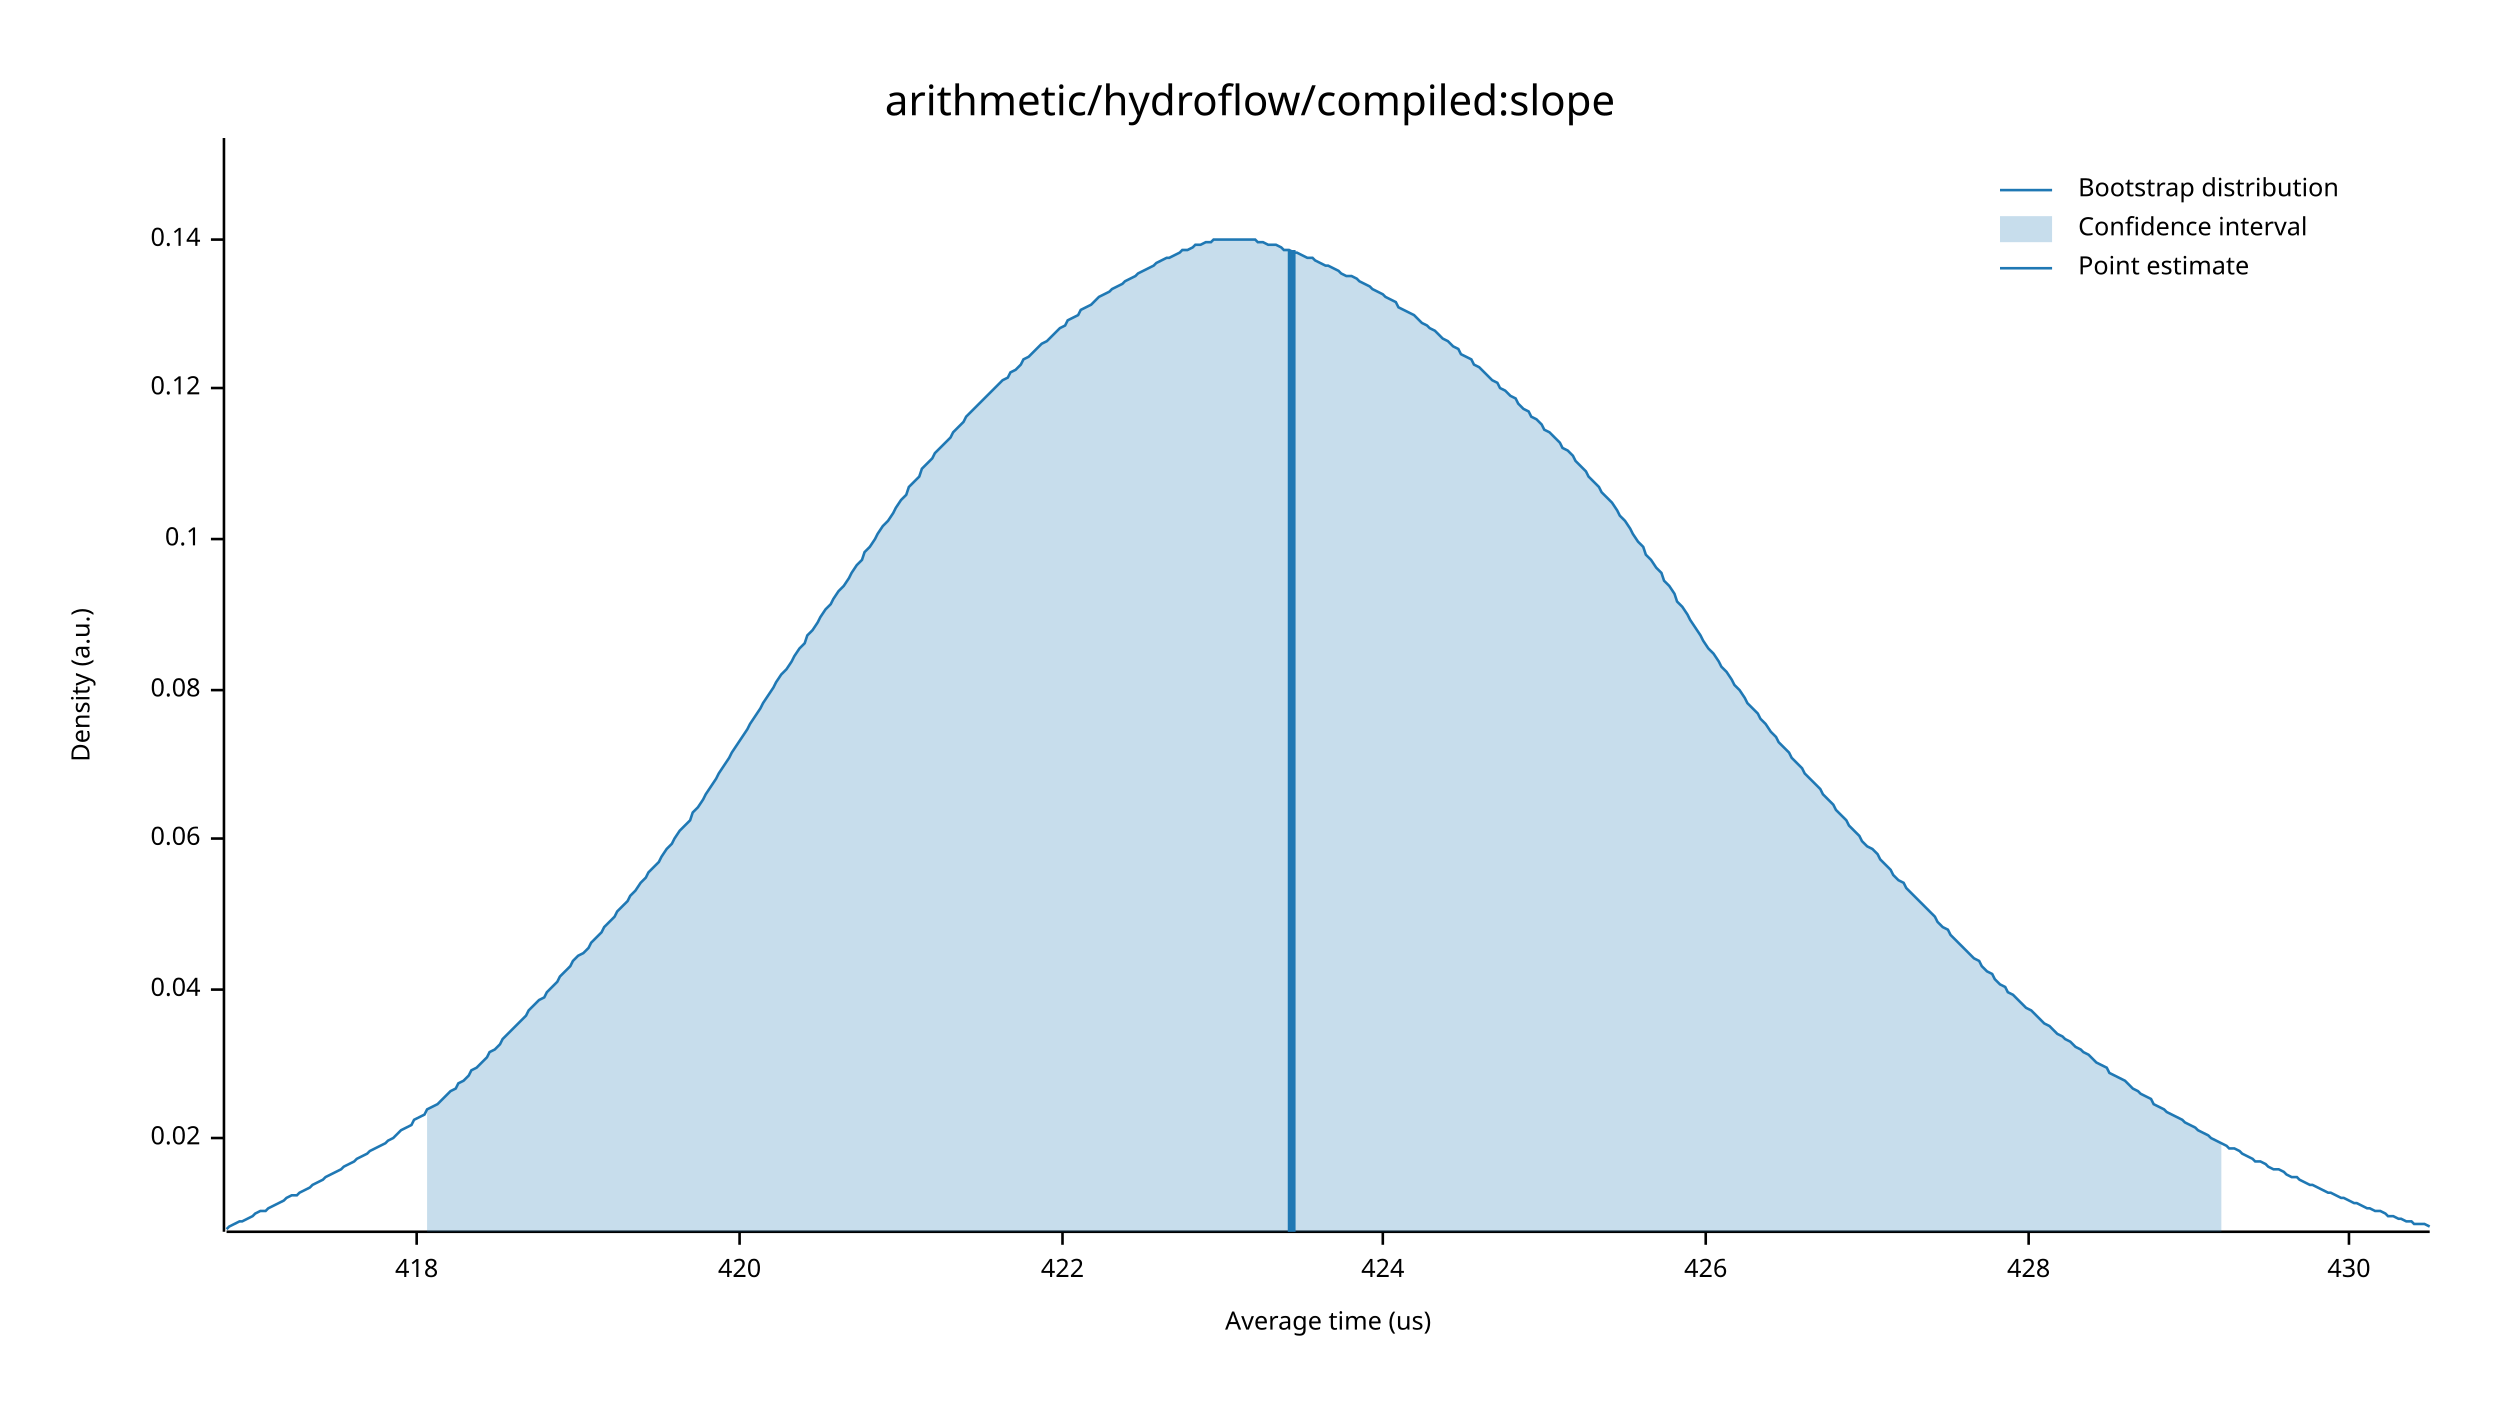
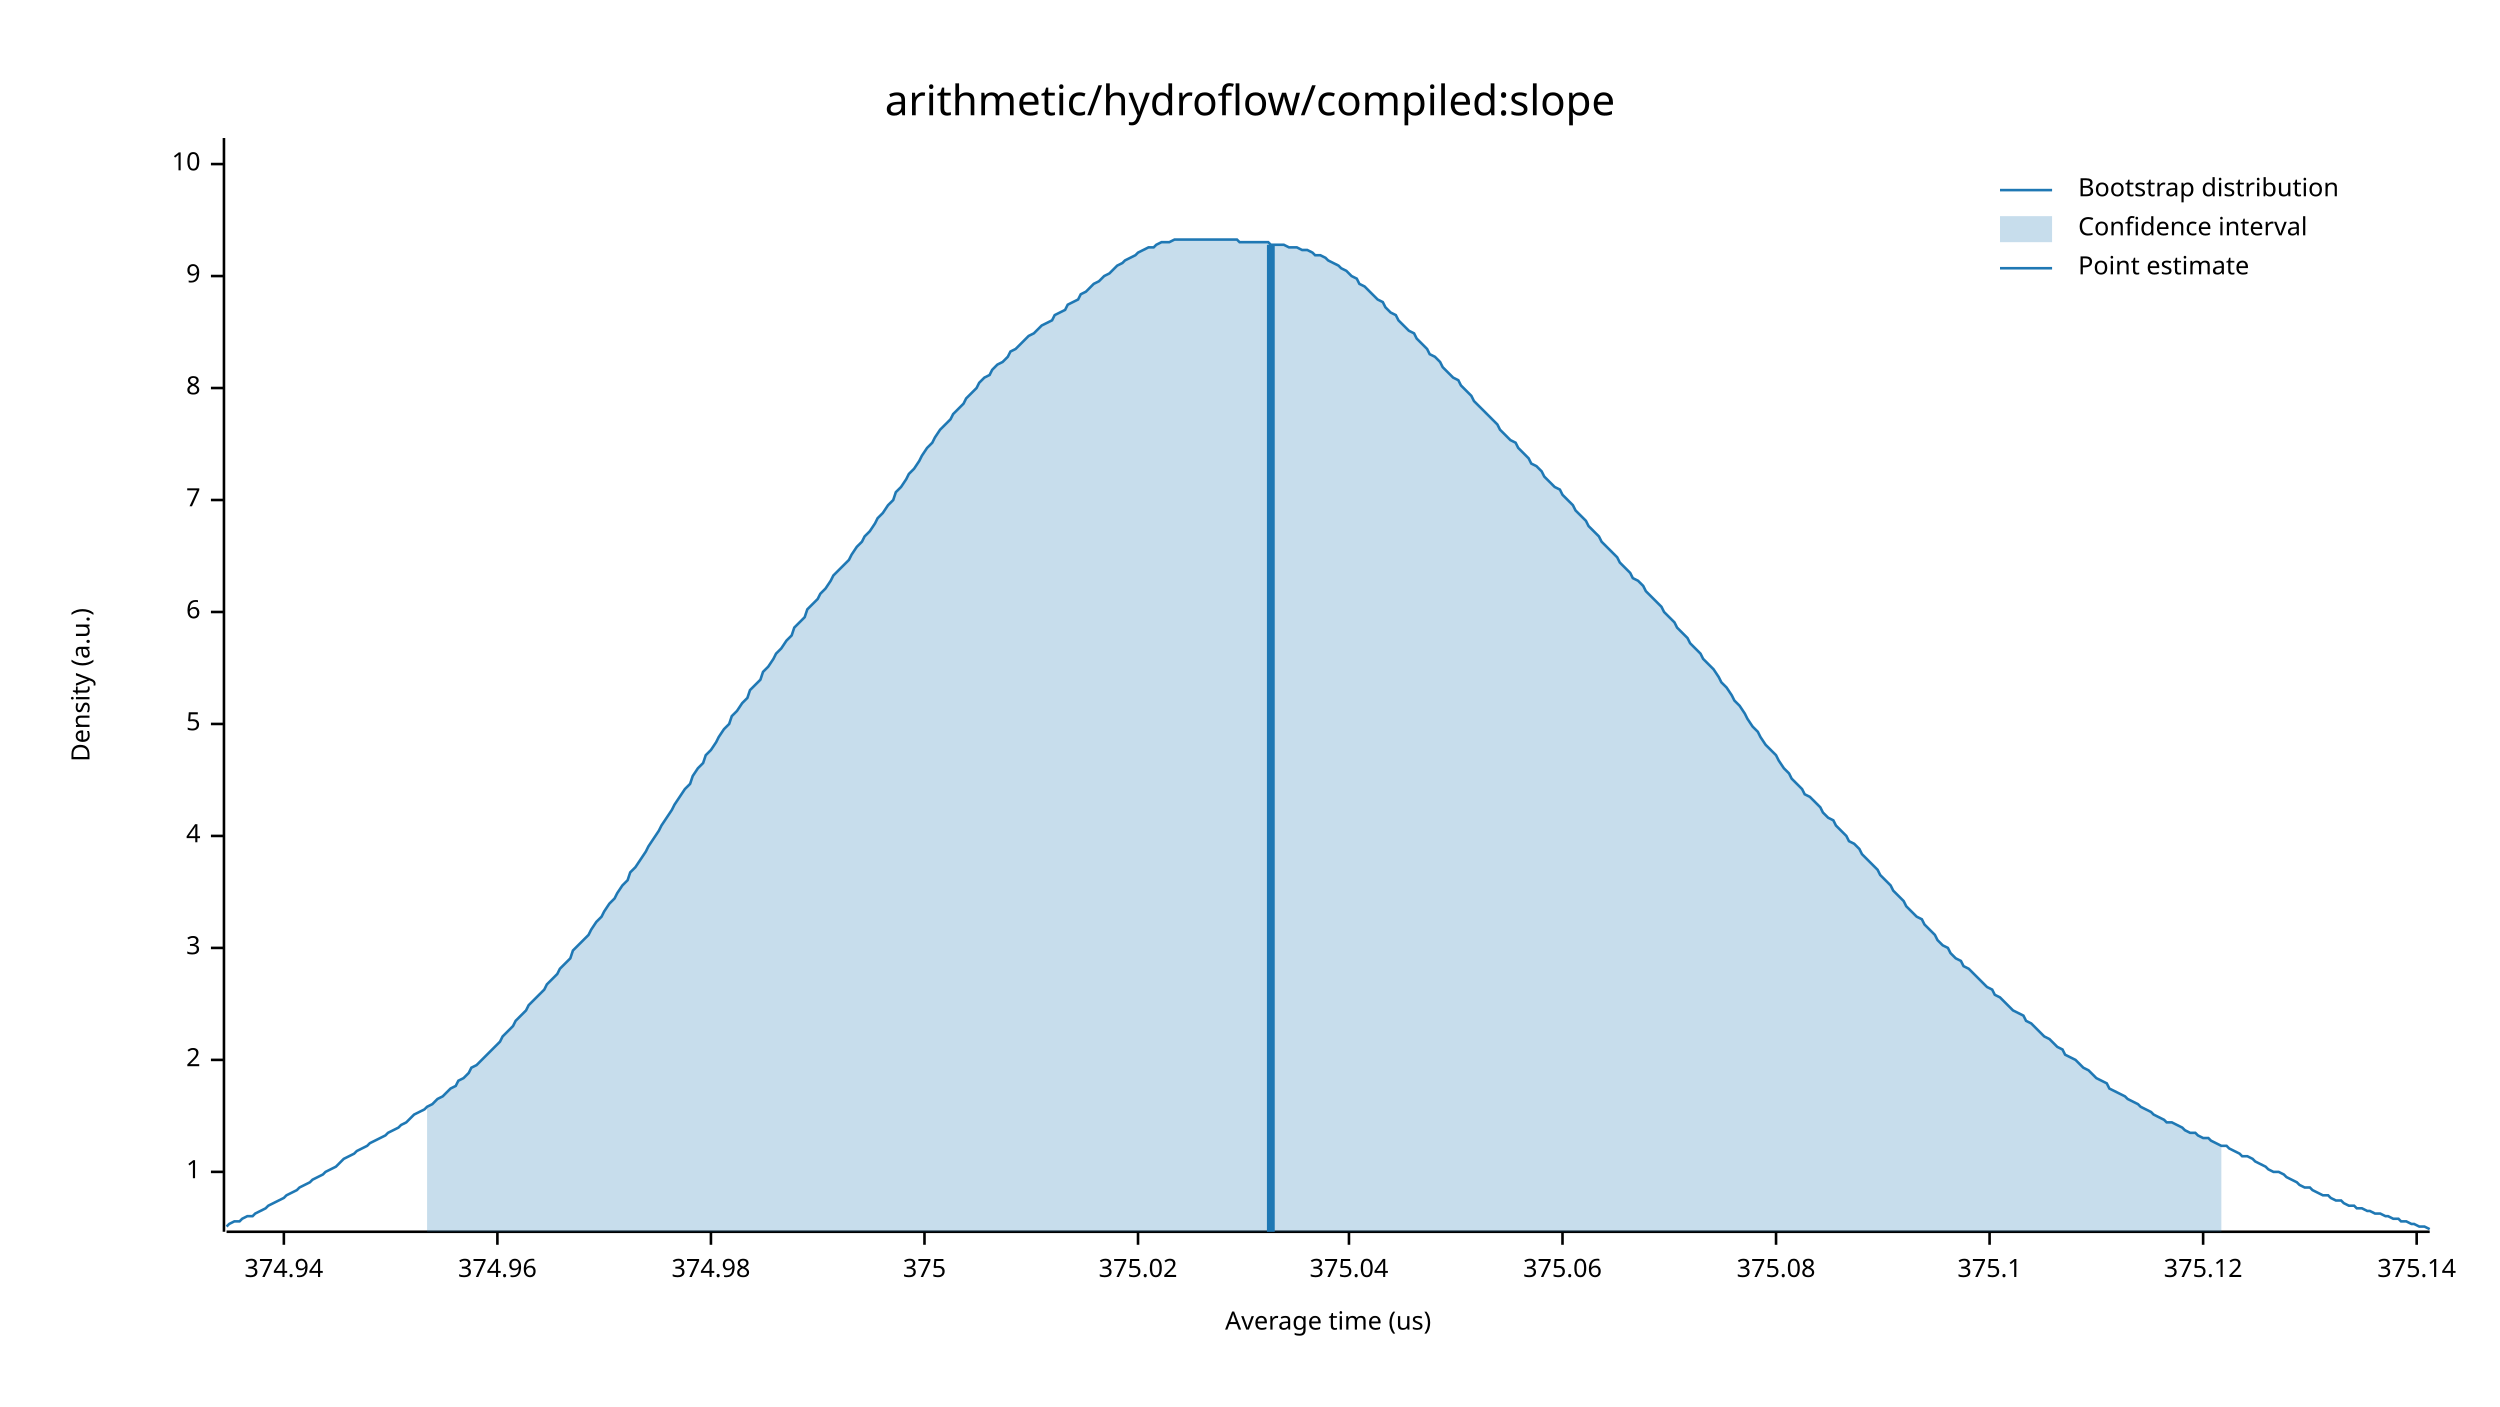
<svg xmlns="http://www.w3.org/2000/svg" width="960" height="540" viewBox="0 0 960 540">
  <text x="480" y="32" dy="0.76em" text-anchor="middle" font-family="sans-serif" font-size="16.129" opacity="1" fill="#000000">
arithmetic/hydroflow/compiled:slope
</text>
  <text x="27" y="263" dy="0.76em" text-anchor="middle" font-family="sans-serif" font-size="9.677" opacity="1" fill="#000000" transform="rotate(270, 27, 263)">
Density (a.u.)
</text>
  <text x="510" y="513" dy="-0.5ex" text-anchor="middle" font-family="sans-serif" font-size="9.677" opacity="1" fill="#000000">
Average time (us)
</text>
  <polyline fill="none" opacity="1" stroke="#000000" stroke-width="1" points="86,53 86,473 " />
-   <text x="77" y="437" dy="0.5ex" text-anchor="end" font-family="sans-serif" font-size="9.677" opacity="1" fill="#000000">
- 0.02
+   <text x="77" y="450" dy="0.5ex" text-anchor="end" font-family="sans-serif" font-size="9.677" opacity="1" fill="#000000">
+ 1
</text>
-   <polyline fill="none" opacity="1" stroke="#000000" stroke-width="1" points="81,437 86,437 " />
-   <text x="77" y="380" dy="0.5ex" text-anchor="end" font-family="sans-serif" font-size="9.677" opacity="1" fill="#000000">
- 0.04
+   <polyline fill="none" opacity="1" stroke="#000000" stroke-width="1" points="81,450 86,450 " />
+   <text x="77" y="407" dy="0.5ex" text-anchor="end" font-family="sans-serif" font-size="9.677" opacity="1" fill="#000000">
+ 2
</text>
-   <polyline fill="none" opacity="1" stroke="#000000" stroke-width="1" points="81,380 86,380 " />
-   <text x="77" y="322" dy="0.5ex" text-anchor="end" font-family="sans-serif" font-size="9.677" opacity="1" fill="#000000">
- 0.06
+   <polyline fill="none" opacity="1" stroke="#000000" stroke-width="1" points="81,407 86,407 " />
+   <text x="77" y="364" dy="0.5ex" text-anchor="end" font-family="sans-serif" font-size="9.677" opacity="1" fill="#000000">
+ 3
</text>
-   <polyline fill="none" opacity="1" stroke="#000000" stroke-width="1" points="81,322 86,322 " />
-   <text x="77" y="265" dy="0.5ex" text-anchor="end" font-family="sans-serif" font-size="9.677" opacity="1" fill="#000000">
- 0.08
+   <polyline fill="none" opacity="1" stroke="#000000" stroke-width="1" points="81,364 86,364 " />
+   <text x="77" y="321" dy="0.5ex" text-anchor="end" font-family="sans-serif" font-size="9.677" opacity="1" fill="#000000">
+ 4
</text>
-   <polyline fill="none" opacity="1" stroke="#000000" stroke-width="1" points="81,265 86,265 " />
-   <text x="77" y="207" dy="0.5ex" text-anchor="end" font-family="sans-serif" font-size="9.677" opacity="1" fill="#000000">
- 0.1
+   <polyline fill="none" opacity="1" stroke="#000000" stroke-width="1" points="81,321 86,321 " />
+   <text x="77" y="278" dy="0.5ex" text-anchor="end" font-family="sans-serif" font-size="9.677" opacity="1" fill="#000000">
+ 5
</text>
-   <polyline fill="none" opacity="1" stroke="#000000" stroke-width="1" points="81,207 86,207 " />
+   <polyline fill="none" opacity="1" stroke="#000000" stroke-width="1" points="81,278 86,278 " />
+   <text x="77" y="235" dy="0.5ex" text-anchor="end" font-family="sans-serif" font-size="9.677" opacity="1" fill="#000000">
+ 6
+ </text>
+   <polyline fill="none" opacity="1" stroke="#000000" stroke-width="1" points="81,235 86,235 " />
+   <text x="77" y="192" dy="0.5ex" text-anchor="end" font-family="sans-serif" font-size="9.677" opacity="1" fill="#000000">
+ 7
+ </text>
+   <polyline fill="none" opacity="1" stroke="#000000" stroke-width="1" points="81,192 86,192 " />
  <text x="77" y="149" dy="0.5ex" text-anchor="end" font-family="sans-serif" font-size="9.677" opacity="1" fill="#000000">
- 0.12
+ 8
</text>
  <polyline fill="none" opacity="1" stroke="#000000" stroke-width="1" points="81,149 86,149 " />
-   <text x="77" y="92" dy="0.5ex" text-anchor="end" font-family="sans-serif" font-size="9.677" opacity="1" fill="#000000">
- 0.14
+   <text x="77" y="106" dy="0.5ex" text-anchor="end" font-family="sans-serif" font-size="9.677" opacity="1" fill="#000000">
+ 9
</text>
-   <polyline fill="none" opacity="1" stroke="#000000" stroke-width="1" points="81,92 86,92 " />
+   <polyline fill="none" opacity="1" stroke="#000000" stroke-width="1" points="81,106 86,106 " />
+   <text x="77" y="63" dy="0.5ex" text-anchor="end" font-family="sans-serif" font-size="9.677" opacity="1" fill="#000000">
+ 10
+ </text>
+   <polyline fill="none" opacity="1" stroke="#000000" stroke-width="1" points="81,63 86,63 " />
  <polyline fill="none" opacity="1" stroke="#000000" stroke-width="1" points="87,473 933,473 " />
-   <text x="160" y="483" dy="0.76em" text-anchor="middle" font-family="sans-serif" font-size="9.677" opacity="1" fill="#000000">
- 418
+   <text x="109" y="483" dy="0.76em" text-anchor="middle" font-family="sans-serif" font-size="9.677" opacity="1" fill="#000000">
+ 374.94
</text>
-   <polyline fill="none" opacity="1" stroke="#000000" stroke-width="1" points="160,473 160,478 " />
-   <text x="284" y="483" dy="0.76em" text-anchor="middle" font-family="sans-serif" font-size="9.677" opacity="1" fill="#000000">
- 420
+   <polyline fill="none" opacity="1" stroke="#000000" stroke-width="1" points="109,473 109,478 " />
+   <text x="191" y="483" dy="0.76em" text-anchor="middle" font-family="sans-serif" font-size="9.677" opacity="1" fill="#000000">
+ 374.96
</text>
-   <polyline fill="none" opacity="1" stroke="#000000" stroke-width="1" points="284,473 284,478 " />
-   <text x="408" y="483" dy="0.76em" text-anchor="middle" font-family="sans-serif" font-size="9.677" opacity="1" fill="#000000">
- 422
+   <polyline fill="none" opacity="1" stroke="#000000" stroke-width="1" points="191,473 191,478 " />
+   <text x="273" y="483" dy="0.76em" text-anchor="middle" font-family="sans-serif" font-size="9.677" opacity="1" fill="#000000">
+ 374.98
</text>
-   <polyline fill="none" opacity="1" stroke="#000000" stroke-width="1" points="408,473 408,478 " />
-   <text x="531" y="483" dy="0.76em" text-anchor="middle" font-family="sans-serif" font-size="9.677" opacity="1" fill="#000000">
- 424
+   <polyline fill="none" opacity="1" stroke="#000000" stroke-width="1" points="273,473 273,478 " />
+   <text x="355" y="483" dy="0.76em" text-anchor="middle" font-family="sans-serif" font-size="9.677" opacity="1" fill="#000000">
+ 375
</text>
-   <polyline fill="none" opacity="1" stroke="#000000" stroke-width="1" points="531,473 531,478 " />
-   <text x="655" y="483" dy="0.76em" text-anchor="middle" font-family="sans-serif" font-size="9.677" opacity="1" fill="#000000">
- 426
+   <polyline fill="none" opacity="1" stroke="#000000" stroke-width="1" points="355,473 355,478 " />
+   <text x="437" y="483" dy="0.76em" text-anchor="middle" font-family="sans-serif" font-size="9.677" opacity="1" fill="#000000">
+ 375.02
</text>
-   <polyline fill="none" opacity="1" stroke="#000000" stroke-width="1" points="655,473 655,478 " />
-   <text x="779" y="483" dy="0.76em" text-anchor="middle" font-family="sans-serif" font-size="9.677" opacity="1" fill="#000000">
- 428
+   <polyline fill="none" opacity="1" stroke="#000000" stroke-width="1" points="437,473 437,478 " />
+   <text x="518" y="483" dy="0.76em" text-anchor="middle" font-family="sans-serif" font-size="9.677" opacity="1" fill="#000000">
+ 375.04
</text>
-   <polyline fill="none" opacity="1" stroke="#000000" stroke-width="1" points="779,473 779,478 " />
-   <text x="902" y="483" dy="0.76em" text-anchor="middle" font-family="sans-serif" font-size="9.677" opacity="1" fill="#000000">
- 430
+   <polyline fill="none" opacity="1" stroke="#000000" stroke-width="1" points="518,473 518,478 " />
+   <text x="600" y="483" dy="0.76em" text-anchor="middle" font-family="sans-serif" font-size="9.677" opacity="1" fill="#000000">
+ 375.06
</text>
-   <polyline fill="none" opacity="1" stroke="#000000" stroke-width="1" points="902,473 902,478 " />
-   <polyline fill="none" opacity="1" stroke="#1F78B4" stroke-width="1" points="87,472 88,471 90,470 92,469 93,469 95,468 97,467 98,466 100,465 102,465 103,464 105,463 107,462 109,461 110,460 112,459 114,459 115,458 117,457 119,456 120,455 122,454 124,453 125,452 127,451 129,450 131,449 132,448 134,447 136,446 137,445 139,444 141,443 142,442 144,441 146,440 148,439 149,438 151,437 153,435 154,434 156,433 158,432 159,430 161,429 163,428 164,426 166,425 168,424 170,422 171,421 173,419 175,418 176,416 178,415 180,413 181,411 183,410 185,408 187,406 188,404 190,403 192,401 193,399 195,397 197,395 198,394 200,392 202,390 203,388 205,386 207,384 209,383 210,381 212,379 214,377 215,375 217,373 219,371 220,369 222,367 224,366 226,364 227,362 229,360 231,358 232,356 234,354 236,352 237,350 239,348 241,346 242,344 244,342 246,339 248,337 249,335 251,333 253,331 254,329 256,326 258,324 259,322 261,319 263,317 265,315 266,312 268,310 270,307 271,305 273,302 275,299 276,297 278,294 280,291 281,289 283,286 285,283 287,280 288,278 290,275 292,272 293,270 295,267 297,264 298,262 300,259 302,257 304,254 305,252 307,249 309,247 310,244 312,242 314,239 315,237 317,234 319,232 320,230 322,227 324,225 326,222 327,220 329,217 331,215 332,212 334,210 336,207 337,205 339,202 341,200 343,197 344,195 346,192 348,190 349,187 351,185 353,183 354,180 356,178 358,176 359,174 361,172 363,170 365,168 366,166 368,164 370,162 371,160 373,158 375,156 376,155 378,153 380,151 381,150 383,148 385,146 387,145 388,143 390,142 392,140 393,138 395,137 397,135 398,134 400,132 402,131 404,129 405,128 407,126 409,125 410,123 412,122 414,121 415,119 417,118 419,117 420,116 422,114 424,113 426,112 427,111 429,110 431,109 432,108 434,107 436,106 437,105 439,104 441,103 443,102 444,101 446,100 448,99 449,99 451,98 453,97 454,96 456,96 458,95 459,94 461,94 463,93 465,93 466,92 468,92 470,92 471,92 473,92 475,92 476,92 478,92 480,92 482,92 483,93 485,93 487,94 488,94 490,94 492,95 493,96 495,96 497,97 498,97 500,98 502,99 504,99 505,100 507,101 509,102 510,102 512,103 514,104 515,105 517,106 519,106 521,107 522,108 524,109 526,110 527,111 529,112 531,113 532,114 534,115 536,116 537,118 539,119 541,120 543,121 544,122 546,124 548,125 549,126 551,127 553,129 554,130 556,131 558,133 560,134 561,136 563,137 565,138 566,140 568,141 570,143 571,144 573,146 575,147 576,149 578,150 580,152 582,153 583,155 585,157 587,158 588,160 590,161 592,163 593,165 595,166 597,168 599,170 600,172 602,173 604,175 605,177 607,179 609,181 610,183 612,185 614,187 615,189 617,191 619,193 621,196 622,198 624,200 626,203 627,205 629,208 631,210 632,213 634,215 636,218 638,220 639,223 641,225 643,228 644,231 646,233 648,236 649,238 651,241 653,244 654,246 656,249 658,251 660,254 661,256 663,258 665,261 666,263 668,265 670,268 671,270 673,272 675,274 676,276 678,278 680,281 682,283 683,285 685,287 687,289 688,291 690,293 692,295 693,297 695,299 697,301 699,303 700,305 702,307 704,309 705,311 707,313 709,315 710,317 712,319 714,321 715,323 717,325 719,326 721,328 722,330 724,332 726,334 727,336 729,338 731,339 732,341 734,343 736,345 738,347 739,348 741,350 743,352 744,354 746,356 748,357 749,359 751,361 753,363 754,364 756,366 758,368 760,369 761,371 763,373 765,374 766,376 768,378 770,379 771,381 773,382 775,384 777,386 778,387 780,388 782,390 783,391 785,393 787,394 788,395 790,397 792,398 793,399 795,400 797,402 799,403 800,404 802,405 804,407 805,408 807,409 809,410 810,412 812,413 814,414 816,415 817,416 819,418 821,419 822,420 824,421 826,422 827,424 829,425 831,426 832,427 834,428 836,429 838,430 839,431 841,432 843,433 844,434 846,435 848,436 849,437 851,438 853,439 855,440 856,441 858,441 860,442 861,443 863,444 865,445 866,446 868,446 870,447 871,448 873,449 875,449 877,450 878,451 880,452 882,452 883,453 885,454 887,455 888,455 890,456 892,457 894,458 895,458 897,459 899,460 900,460 902,461 904,462 905,462 907,463 909,464 910,464 912,465 914,465 916,466 917,467 919,467 921,468 922,468 924,469 926,469 927,470 929,470 931,470 933,471 " />
-   <polygon opacity="0.25" fill="#1F78B4" points="164,426 166,425 168,424 170,422 171,421 173,419 175,418 176,416 178,415 180,413 181,411 183,410 185,408 187,406 188,404 190,403 192,401 193,399 195,397 197,395 198,394 200,392 202,390 203,388 205,386 207,384 209,383 210,381 212,379 214,377 215,375 217,373 219,371 220,369 222,367 224,366 226,364 227,362 229,360 231,358 232,356 234,354 236,352 237,350 239,348 241,346 242,344 244,342 246,339 248,337 249,335 251,333 253,331 254,329 256,326 258,324 259,322 261,319 263,317 265,315 266,312 268,310 270,307 271,305 273,302 275,299 276,297 278,294 280,291 281,289 283,286 285,283 287,280 288,278 290,275 292,272 293,270 295,267 297,264 298,262 300,259 302,257 304,254 305,252 307,249 309,247 310,244 312,242 314,239 315,237 317,234 319,232 320,230 322,227 324,225 326,222 327,220 329,217 331,215 332,212 334,210 336,207 337,205 339,202 341,200 343,197 344,195 346,192 348,190 349,187 351,185 353,183 354,180 356,178 358,176 359,174 361,172 363,170 365,168 366,166 368,164 370,162 371,160 373,158 375,156 376,155 378,153 380,151 381,150 383,148 385,146 387,145 388,143 390,142 392,140 393,138 395,137 397,135 398,134 400,132 402,131 404,129 405,128 407,126 409,125 410,123 412,122 414,121 415,119 417,118 419,117 420,116 422,114 424,113 426,112 427,111 429,110 431,109 432,108 434,107 436,106 437,105 439,104 441,103 443,102 444,101 446,100 448,99 449,99 451,98 453,97 454,96 456,96 458,95 459,94 461,94 463,93 465,93 466,92 468,92 470,92 471,92 473,92 475,92 476,92 478,92 480,92 482,92 483,93 485,93 487,94 488,94 490,94 492,95 493,96 495,96 497,97 498,97 500,98 502,99 504,99 505,100 507,101 509,102 510,102 512,103 514,104 515,105 517,106 519,106 521,107 522,108 524,109 526,110 527,111 529,112 531,113 532,114 534,115 536,116 537,118 539,119 541,120 543,121 544,122 546,124 548,125 549,126 551,127 553,129 554,130 556,131 558,133 560,134 561,136 563,137 565,138 566,140 568,141 570,143 571,144 573,146 575,147 576,149 578,150 580,152 582,153 583,155 585,157 587,158 588,160 590,161 592,163 593,165 595,166 597,168 599,170 600,172 602,173 604,175 605,177 607,179 609,181 610,183 612,185 614,187 615,189 617,191 619,193 621,196 622,198 624,200 626,203 627,205 629,208 631,210 632,213 634,215 636,218 638,220 639,223 641,225 643,228 644,231 646,233 648,236 649,238 651,241 653,244 654,246 656,249 658,251 660,254 661,256 663,258 665,261 666,263 668,265 670,268 671,270 673,272 675,274 676,276 678,278 680,281 682,283 683,285 685,287 687,289 688,291 690,293 692,295 693,297 695,299 697,301 699,303 700,305 702,307 704,309 705,311 707,313 709,315 710,317 712,319 714,321 715,323 717,325 719,326 721,328 722,330 724,332 726,334 727,336 729,338 731,339 732,341 734,343 736,345 738,347 739,348 741,350 743,352 744,354 746,356 748,357 749,359 751,361 753,363 754,364 756,366 758,368 760,369 761,371 763,373 765,374 766,376 768,378 770,379 771,381 773,382 775,384 777,386 778,387 780,388 782,390 783,391 785,393 787,394 788,395 790,397 792,398 793,399 795,400 797,402 799,403 800,404 802,405 804,407 805,408 807,409 809,410 810,412 812,413 814,414 816,415 817,416 819,418 821,419 822,420 824,421 826,422 827,424 829,425 831,426 832,427 834,428 836,429 838,430 839,431 841,432 843,433 844,434 846,435 848,436 849,437 851,438 853,439 853,473 164,473 " />
-   <polyline fill="none" opacity="1" stroke="#1F78B4" stroke-width="3" points="496,473 496,96 " />
+   <polyline fill="none" opacity="1" stroke="#000000" stroke-width="1" points="600,473 600,478 " />
+   <text x="682" y="483" dy="0.76em" text-anchor="middle" font-family="sans-serif" font-size="9.677" opacity="1" fill="#000000">
+ 375.08
+ </text>
+   <polyline fill="none" opacity="1" stroke="#000000" stroke-width="1" points="682,473 682,478 " />
+   <text x="764" y="483" dy="0.76em" text-anchor="middle" font-family="sans-serif" font-size="9.677" opacity="1" fill="#000000">
+ 375.1
+ </text>
+   <polyline fill="none" opacity="1" stroke="#000000" stroke-width="1" points="764,473 764,478 " />
+   <text x="846" y="483" dy="0.76em" text-anchor="middle" font-family="sans-serif" font-size="9.677" opacity="1" fill="#000000">
+ 375.12
+ </text>
+   <polyline fill="none" opacity="1" stroke="#000000" stroke-width="1" points="846,473 846,478 " />
+   <text x="928" y="483" dy="0.76em" text-anchor="middle" font-family="sans-serif" font-size="9.677" opacity="1" fill="#000000">
+ 375.14
+ </text>
+   <polyline fill="none" opacity="1" stroke="#000000" stroke-width="1" points="928,473 928,478 " />
+   <polyline fill="none" opacity="1" stroke="#1F78B4" stroke-width="1" points="87,471 88,470 90,469 92,469 93,468 95,467 97,467 98,466 100,465 102,464 103,463 105,462 107,461 109,460 110,459 112,458 114,457 115,456 117,455 119,454 120,453 122,452 124,451 125,450 127,449 129,448 131,446 132,445 134,444 136,443 137,442 139,441 141,440 142,439 144,438 146,437 148,436 149,435 151,434 153,433 154,432 156,431 158,429 159,428 161,427 163,426 164,425 166,424 168,422 170,421 171,420 173,418 175,417 176,415 178,414 180,412 181,410 183,409 185,407 187,405 188,404 190,402 192,400 193,398 195,396 197,394 198,392 200,390 202,388 203,386 205,384 207,382 209,380 210,378 212,376 214,374 215,372 217,370 219,368 220,365 222,363 224,361 226,359 227,357 229,354 231,352 232,350 234,347 236,345 237,343 239,340 241,338 242,335 244,333 246,330 248,327 249,325 251,322 253,319 254,317 256,314 258,311 259,309 261,306 263,303 265,301 266,298 268,295 270,293 271,290 273,288 275,285 276,283 278,280 280,278 281,275 283,273 285,270 287,268 288,265 290,263 292,261 293,258 295,256 297,253 298,251 300,249 302,246 304,244 305,241 307,239 309,237 310,234 312,232 314,230 315,228 317,226 319,223 320,221 322,219 324,217 326,215 327,213 329,210 331,208 332,206 334,204 336,201 337,199 339,197 341,194 343,192 344,189 346,187 348,184 349,182 351,180 353,177 354,175 356,172 358,170 359,168 361,165 363,163 365,161 366,159 368,157 370,155 371,153 373,151 375,149 376,147 378,145 380,144 381,142 383,140 385,139 387,137 388,135 390,134 392,132 393,131 395,129 397,128 398,127 400,125 402,124 404,123 405,121 407,120 409,119 410,117 412,116 414,115 415,113 417,112 419,110 420,109 422,108 424,106 426,105 427,104 429,102 431,101 432,100 434,99 436,98 437,97 439,96 441,95 443,95 444,94 446,93 448,93 449,93 451,92 453,92 454,92 456,92 458,92 459,92 461,92 463,92 465,92 466,92 468,92 470,92 471,92 473,92 475,92 476,93 478,93 480,93 482,93 483,93 485,93 487,93 488,94 490,94 492,94 493,94 495,95 497,95 498,95 500,96 502,96 504,97 505,98 507,98 509,99 510,100 512,101 514,102 515,103 517,104 519,106 521,107 522,109 524,110 526,112 527,113 529,115 531,116 532,118 534,120 536,121 537,123 539,125 541,127 543,128 544,130 546,132 548,134 549,136 551,137 553,139 554,141 556,143 558,145 560,146 561,148 563,150 565,152 566,154 568,156 570,158 571,159 573,161 575,163 576,165 578,167 580,169 582,170 583,172 585,174 587,176 588,178 590,179 592,181 593,183 595,185 597,187 599,188 600,190 602,192 604,194 605,196 607,198 609,200 610,202 612,204 614,206 615,208 617,210 619,212 621,214 622,216 624,218 626,220 627,222 629,223 631,225 632,227 634,229 636,231 638,233 639,235 641,237 643,239 644,241 646,243 648,245 649,247 651,249 653,251 654,253 656,255 658,257 660,260 661,262 663,264 665,267 666,269 668,271 670,274 671,276 673,279 675,281 676,283 678,286 680,288 682,290 683,292 685,295 687,297 688,299 690,301 692,303 693,305 695,306 697,308 699,310 700,312 702,314 704,315 705,317 707,319 709,321 710,323 712,324 714,326 715,328 717,330 719,332 721,334 722,336 724,338 726,340 727,342 729,344 731,346 732,348 734,350 736,352 738,353 739,355 741,357 743,359 744,361 746,363 748,364 749,366 751,368 753,369 754,371 756,372 758,374 760,376 761,377 763,379 765,380 766,382 768,383 770,385 771,386 773,388 775,389 777,390 778,392 780,393 782,395 783,396 785,398 787,399 788,400 790,402 792,403 793,405 795,406 797,407 799,409 800,410 802,411 804,413 805,414 807,415 809,416 810,418 812,419 814,420 816,421 817,422 819,423 821,424 822,425 824,426 826,427 827,428 829,429 831,430 832,431 834,431 836,432 838,433 839,434 841,435 843,435 844,436 846,437 848,437 849,438 851,439 853,440 855,440 856,441 858,442 860,443 861,444 863,444 865,445 866,446 868,447 870,448 871,449 873,450 875,450 877,451 878,452 880,453 882,454 883,455 885,456 887,456 888,457 890,458 892,459 894,459 895,460 897,461 899,461 900,462 902,463 904,463 905,464 907,464 909,465 910,465 912,466 914,466 916,467 917,467 919,468 921,468 922,469 924,469 926,470 927,470 929,471 931,471 933,472 " />
+   <polygon opacity="0.25" fill="#1F78B4" points="164,425 166,424 168,422 170,421 171,420 173,418 175,417 176,415 178,414 180,412 181,410 183,409 185,407 187,405 188,404 190,402 192,400 193,398 195,396 197,394 198,392 200,390 202,388 203,386 205,384 207,382 209,380 210,378 212,376 214,374 215,372 217,370 219,368 220,365 222,363 224,361 226,359 227,357 229,354 231,352 232,350 234,347 236,345 237,343 239,340 241,338 242,335 244,333 246,330 248,327 249,325 251,322 253,319 254,317 256,314 258,311 259,309 261,306 263,303 265,301 266,298 268,295 270,293 271,290 273,288 275,285 276,283 278,280 280,278 281,275 283,273 285,270 287,268 288,265 290,263 292,261 293,258 295,256 297,253 298,251 300,249 302,246 304,244 305,241 307,239 309,237 310,234 312,232 314,230 315,228 317,226 319,223 320,221 322,219 324,217 326,215 327,213 329,210 331,208 332,206 334,204 336,201 337,199 339,197 341,194 343,192 344,189 346,187 348,184 349,182 351,180 353,177 354,175 356,172 358,170 359,168 361,165 363,163 365,161 366,159 368,157 370,155 371,153 373,151 375,149 376,147 378,145 380,144 381,142 383,140 385,139 387,137 388,135 390,134 392,132 393,131 395,129 397,128 398,127 400,125 402,124 404,123 405,121 407,120 409,119 410,117 412,116 414,115 415,113 417,112 419,110 420,109 422,108 424,106 426,105 427,104 429,102 431,101 432,100 434,99 436,98 437,97 439,96 441,95 443,95 444,94 446,93 448,93 449,93 451,92 453,92 454,92 456,92 458,92 459,92 461,92 463,92 465,92 466,92 468,92 470,92 471,92 473,92 475,92 476,93 478,93 480,93 482,93 483,93 485,93 487,93 488,94 490,94 492,94 493,94 495,95 497,95 498,95 500,96 502,96 504,97 505,98 507,98 509,99 510,100 512,101 514,102 515,103 517,104 519,106 521,107 522,109 524,110 526,112 527,113 529,115 531,116 532,118 534,120 536,121 537,123 539,125 541,127 543,128 544,130 546,132 548,134 549,136 551,137 553,139 554,141 556,143 558,145 560,146 561,148 563,150 565,152 566,154 568,156 570,158 571,159 573,161 575,163 576,165 578,167 580,169 582,170 583,172 585,174 587,176 588,178 590,179 592,181 593,183 595,185 597,187 599,188 600,190 602,192 604,194 605,196 607,198 609,200 610,202 612,204 614,206 615,208 617,210 619,212 621,214 622,216 624,218 626,220 627,222 629,223 631,225 632,227 634,229 636,231 638,233 639,235 641,237 643,239 644,241 646,243 648,245 649,247 651,249 653,251 654,253 656,255 658,257 660,260 661,262 663,264 665,267 666,269 668,271 670,274 671,276 673,279 675,281 676,283 678,286 680,288 682,290 683,292 685,295 687,297 688,299 690,301 692,303 693,305 695,306 697,308 699,310 700,312 702,314 704,315 705,317 707,319 709,321 710,323 712,324 714,326 715,328 717,330 719,332 721,334 722,336 724,338 726,340 727,342 729,344 731,346 732,348 734,350 736,352 738,353 739,355 741,357 743,359 744,361 746,363 748,364 749,366 751,368 753,369 754,371 756,372 758,374 760,376 761,377 763,379 765,380 766,382 768,383 770,385 771,386 773,388 775,389 777,390 778,392 780,393 782,395 783,396 785,398 787,399 788,400 790,402 792,403 793,405 795,406 797,407 799,409 800,410 802,411 804,413 805,414 807,415 809,416 810,418 812,419 814,420 816,421 817,422 819,423 821,424 822,425 824,426 826,427 827,428 829,429 831,430 832,431 834,431 836,432 838,433 839,434 841,435 843,435 844,436 846,437 848,437 849,438 851,439 853,440 853,473 164,473 " />
+   <polyline fill="none" opacity="1" stroke="#1F78B4" stroke-width="3" points="488,473 488,94 " />
  <text x="798" y="68" dy="0.76em" text-anchor="start" font-family="sans-serif" font-size="9.677" opacity="1" fill="#000000">
Bootstrap distribution
</text>
  <text x="798" y="83" dy="0.76em" text-anchor="start" font-family="sans-serif" font-size="9.677" opacity="1" fill="#000000">
Confidence interval
</text>
  <text x="798" y="98" dy="0.76em" text-anchor="start" font-family="sans-serif" font-size="9.677" opacity="1" fill="#000000">
Point estimate
</text>
  <polyline fill="none" opacity="1" stroke="#1F78B4" stroke-width="1" points="768,73 788,73 " />
  <rect x="768" y="83" width="20" height="10" opacity="0.25" fill="#1F78B4" stroke="none" />
  <polyline fill="none" opacity="1" stroke="#1F78B4" stroke-width="1" points="768,103 788,103 " />
</svg>
